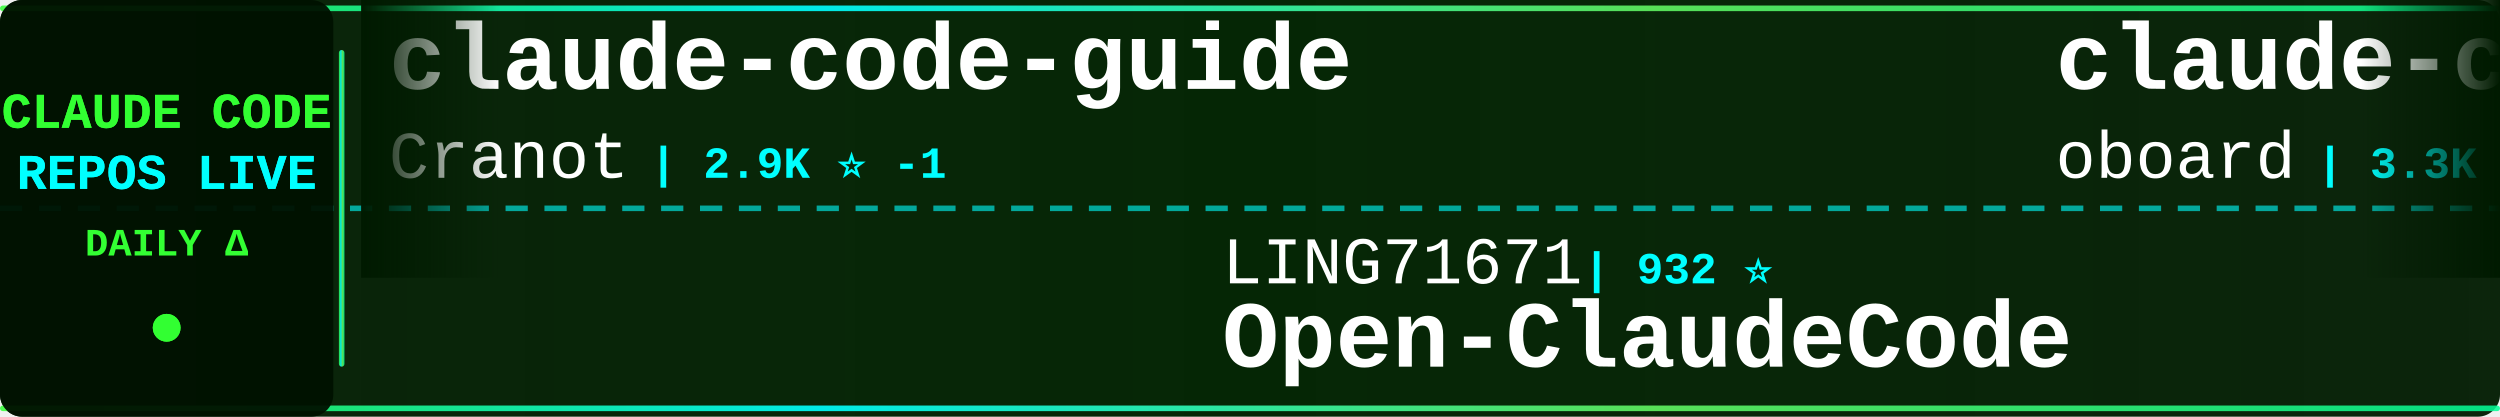
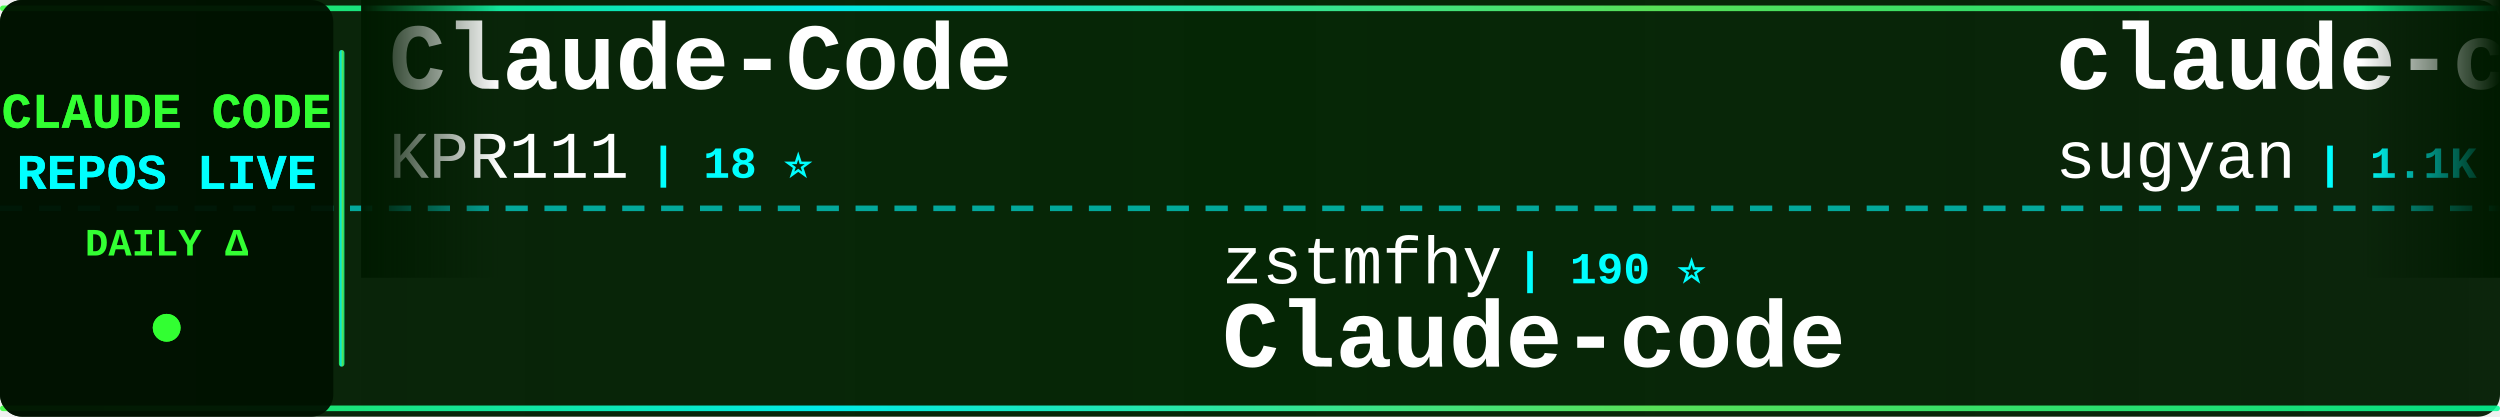
<svg xmlns="http://www.w3.org/2000/svg" width="900" height="150">
  <defs>
    <linearGradient id="tickerBg" x1="0%" y1="0%" x2="100%" y2="0%">
      <stop offset="0%" style="stop-color:#001a00;stop-opacity:0.95" />
      <stop offset="50%" style="stop-color:#002200;stop-opacity:0.98" />
      <stop offset="100%" style="stop-color:#001a00;stop-opacity:0.95" />
    </linearGradient>
    <linearGradient id="borderGrad" x1="0%" y1="0%" x2="100%" y2="0%">
      <stop offset="0%" style="stop-color:#33ff33;stop-opacity:0.85">
        <animate attributeName="stop-opacity" values="0.85;1;0.85" dur="2s" repeatCount="indefinite" />
      </stop>
      <stop offset="33%" style="stop-color:#00ffff;stop-opacity:0.9">
        <animate attributeName="stop-opacity" values="0.9;1;0.9" dur="2.2s" repeatCount="indefinite" />
      </stop>
      <stop offset="66%" style="stop-color:#66ff66;stop-opacity:0.85">
        <animate attributeName="stop-opacity" values="0.85;1;0.85" dur="1.8s" repeatCount="indefinite" />
      </stop>
      <stop offset="100%" style="stop-color:#00ff99;stop-opacity:0.85">
        <animate attributeName="stop-opacity" values="0.85;1;0.85" dur="2s" repeatCount="indefinite" />
      </stop>
    </linearGradient>
    <filter id="textGlow">
      <feGaussianBlur stdDeviation="0.1" result="coloredBlur" />
      <feMerge>
        <feMergeNode in="coloredBlur" />
        <feMergeNode in="SourceGraphic" />
      </feMerge>
    </filter>
    <filter id="metricGlow">
      <feGaussianBlur stdDeviation="0.2" result="coloredBlur" />
      <feMerge>
        <feMergeNode in="coloredBlur" />
        <feMergeNode in="SourceGraphic" />
      </feMerge>
    </filter>
    <linearGradient id="leftFade" x1="0%" y1="0%" x2="100%" y2="0%">
      <stop offset="0%" style="stop-color:#001a00;stop-opacity:1" />
      <stop offset="100%" style="stop-color:#001a00;stop-opacity:0" />
    </linearGradient>
    <linearGradient id="rightFade" x1="0%" y1="0%" x2="100%" y2="0%">
      <stop offset="0%" style="stop-color:#001a00;stop-opacity:0" />
      <stop offset="100%" style="stop-color:#001a00;stop-opacity:1" />
    </linearGradient>
  </defs>
  <rect width="900" height="150" fill="url(#tickerBg)" rx="8" />
  <rect x="0" y="2" width="900" height="2" fill="url(#borderGrad)" rx="1" />
  <rect x="0" y="146" width="900" height="2" fill="url(#borderGrad)" rx="1" />
  <line x1="0" y1="75" x2="900" y2="75" stroke="#00ffff" stroke-width="2" stroke-dasharray="8 6" opacity="0.6" />
  <rect x="0" y="0" width="120" height="150" fill="#001100" opacity="0.95" rx="8" />
  <text x="60" y="46" font-family="'Courier New', monospace" font-size="18" font-weight="bold" fill="#33ff33" text-anchor="middle" filter="url(#textGlow)">
    CLAUDE CODE
  </text>
  <text x="60" y="68" font-family="'Courier New', monospace" font-size="18" font-weight="bold" fill="#00ffff" text-anchor="middle" filter="url(#textGlow)">
    REPOS LIVE
  </text>
  <text x="60" y="92" font-family="'Courier New', monospace" font-size="14" font-weight="bold" fill="#33ff33" text-anchor="middle">
    DAILY Δ
  </text>
  <circle cx="60" cy="118" r="5" fill="#33ff33" filter="url(#metricGlow)">
    <animate attributeName="r" values="4;6;4" dur="1.5s" repeatCount="indefinite" />
    <animate attributeName="opacity" values="0.6;1;0.6" dur="1.5s" repeatCount="indefinite" />
  </circle>
  <rect x="122" y="18" width="2" height="114" fill="url(#borderGrad)" rx="1" />
  <clipPath id="tickerClip">
    <rect x="130" y="0" width="770" height="150" />
  </clipPath>
  <g clip-path="url(#tickerClip)">
    <g id="tickerItems">
      <animateTransform attributeName="transform" attributeType="XML" type="translate" from="0 0" to="-3000 0" dur="54s" repeatCount="indefinite" />
      <g transform="translate(0, 0)">
-         <text x="140" y="32" font-family="'Courier New', monospace" font-size="34" font-weight="bold" fill="#ffffff">claude-code-guide</text>
-         <text x="140" y="64" font-family="'Courier New', monospace" font-size="24" font-weight="normal" fill="#ffffff" opacity="1.0">Cranot</text>
-         <text x="234" y="64" font-family="'Courier New', monospace" font-size="16" font-weight="bold" fill="#00ffff"> | 2.9K ⭐ -1</text>
+         <text x="140" y="32" font-family="'Courier New', monospace" font-size="34" font-weight="bold" fill="#ffffff">Claude-Code</text>
+         <text x="140" y="64" font-family="'Courier New', monospace" font-size="24" font-weight="normal" fill="#ffffff" opacity="1.0">KPR111</text>
+         <text x="234" y="64" font-family="'Courier New', monospace" font-size="16" font-weight="bold" fill="#00ffff"> | 18 ⭐</text>
      </g>
      <g transform="translate(300, 0)">
-         <text x="140" y="102" font-family="'Courier New', monospace" font-size="24" font-weight="normal" fill="#ffffff" opacity="1.0">LING71671</text>
-         <text x="270" y="102" font-family="'Courier New', monospace" font-size="16" font-weight="bold" fill="#00ffff"> | 932 ⭐</text>
-         <text x="140" y="132" font-family="'Courier New', monospace" font-size="34" font-weight="bold" fill="#ffffff">Open-ClaudeCode</text>
+         <text x="140" y="102" font-family="'Courier New', monospace" font-size="24" font-weight="normal" fill="#ffffff" opacity="1.0">zstmfhy</text>
+         <text x="246" y="102" font-family="'Courier New', monospace" font-size="16" font-weight="bold" fill="#00ffff"> | 190 ⭐</text>
+         <text x="140" y="132" font-family="'Courier New', monospace" font-size="34" font-weight="bold" fill="#ffffff">Claude-code</text>
      </g>
      <g transform="translate(600, 0)">
-         <text x="140" y="32" font-family="'Courier New', monospace" font-size="34" font-weight="bold" fill="#ffffff">claude-code-rev</text>
-         <text x="140" y="64" font-family="'Courier New', monospace" font-size="24" font-weight="normal" fill="#ffffff" opacity="1.0">oboard</text>
-         <text x="234" y="64" font-family="'Courier New', monospace" font-size="16" font-weight="bold" fill="#00ffff"> | 3.3K ⭐</text>
+         <text x="140" y="32" font-family="'Courier New', monospace" font-size="34" font-weight="bold" fill="#ffffff">claude-code-webui</text>
+         <text x="140" y="64" font-family="'Courier New', monospace" font-size="24" font-weight="normal" fill="#ffffff" opacity="1.0">sugyan</text>
+         <text x="234" y="64" font-family="'Courier New', monospace" font-size="16" font-weight="bold" fill="#00ffff"> | 1.1K ⭐</text>
      </g>
      <g transform="translate(900, 0)">
-         <text x="140" y="102" font-family="'Courier New', monospace" font-size="24" font-weight="normal" fill="#ffffff" opacity="1.0">disler</text>
-         <text x="234" y="102" font-family="'Courier New', monospace" font-size="16" font-weight="bold" fill="#00ffff"> | 3.9K ⭐ -2</text>
-         <text x="140" y="132" font-family="'Courier New', monospace" font-size="34" font-weight="bold" fill="#ffffff">claude-code-hooks-master...</text>
-       </g>
-       <g transform="translate(1200, 0)">
-         <text x="140" y="32" font-family="'Courier New', monospace" font-size="34" font-weight="bold" fill="#ffffff">claude-code-tips</text>
-         <text x="140" y="64" font-family="'Courier New', monospace" font-size="24" font-weight="normal" fill="#ffffff" opacity="1.0">ykdojo</text>
-         <text x="234" y="64" font-family="'Courier New', monospace" font-size="16" font-weight="bold" fill="#00ffff"> | 9.5K ⭐ +4</text>
-       </g>
-       <g transform="translate(1500, 0)">
-         <text x="140" y="102" font-family="'Courier New', monospace" font-size="24" font-weight="normal" fill="#ffffff" opacity="1.0">darcyegb</text>
-         <text x="258" y="102" font-family="'Courier New', monospace" font-size="16" font-weight="bold" fill="#00ffff"> | 752 ⭐</text>
-         <text x="140" y="132" font-family="'Courier New', monospace" font-size="34" font-weight="bold" fill="#ffffff">ClaudeCodeAgents</text>
-       </g>
-       <g transform="translate(1800, 0)">
-         <text x="140" y="32" font-family="'Courier New', monospace" font-size="34" font-weight="bold" fill="#ffffff">system_prompts_leaks</text>
-         <text x="140" y="64" font-family="'Courier New', monospace" font-size="24" font-weight="normal" fill="#ffffff" opacity="1.0">asgeirtj</text>
-         <text x="258" y="64" font-family="'Courier New', monospace" font-size="16" font-weight="bold" fill="#00ffff"> | 62.0K ⭐ +15</text>
-       </g>
-       <g transform="translate(2100, 0)">
        <text x="140" y="102" font-family="'Courier New', monospace" font-size="24" font-weight="normal" fill="#ffffff" opacity="1.0">lintsinghua</text>
        <text x="294" y="102" font-family="'Courier New', monospace" font-size="16" font-weight="bold" fill="#00ffff"> | 4.0K ⭐</text>
        <text x="140" y="132" font-family="'Courier New', monospace" font-size="34" font-weight="bold" fill="#ffffff">claude-code-book</text>
      </g>
+       <g transform="translate(1200, 0)">
+         <text x="140" y="32" font-family="'Courier New', monospace" font-size="34" font-weight="bold" fill="#ffffff">Claude-Code-Game-Studios</text>
+         <text x="140" y="64" font-family="'Courier New', monospace" font-size="24" font-weight="normal" fill="#ffffff" opacity="1.0">Donchitos</text>
+         <text x="270" y="64" font-family="'Courier New', monospace" font-size="16" font-weight="bold" fill="#00ffff"> | 23.6K ⭐ +1</text>
+       </g>
+       <g transform="translate(1500, 0)">
+         <text x="140" y="102" font-family="'Courier New', monospace" font-size="24" font-weight="normal" fill="#ffffff" opacity="1.0">Piebald-AI</text>
+         <text x="282" y="102" font-family="'Courier New', monospace" font-size="16" font-weight="bold" fill="#00ffff"> | 12.1K ⭐ -1</text>
+         <text x="140" y="132" font-family="'Courier New', monospace" font-size="34" font-weight="bold" fill="#ffffff">claude-code-system-promp...</text>
+       </g>
+       <g transform="translate(1800, 0)">
+         <text x="140" y="32" font-family="'Courier New', monospace" font-size="34" font-weight="bold" fill="#ffffff">free-claude-code</text>
+         <text x="140" y="64" font-family="'Courier New', monospace" font-size="24" font-weight="normal" fill="#ffffff" opacity="1.0">Alishahryar1</text>
+         <text x="306" y="64" font-family="'Courier New', monospace" font-size="16" font-weight="bold" fill="#00ffff"> | 43.7K ⭐ +31</text>
+       </g>
+       <g transform="translate(2100, 0)">
+         <text x="140" y="102" font-family="'Courier New', monospace" font-size="24" font-weight="normal" fill="#ffffff" opacity="1.0">jqueryscript</text>
+         <text x="306" y="102" font-family="'Courier New', monospace" font-size="16" font-weight="bold" fill="#00ffff"> | 485 ⭐</text>
+         <text x="140" y="132" font-family="'Courier New', monospace" font-size="34" font-weight="bold" fill="#ffffff">awesome-claude-code</text>
+       </g>
      <g transform="translate(2400, 0)">
-         <text x="140" y="32" font-family="'Courier New', monospace" font-size="34" font-weight="bold" fill="#ffffff">claude-code-transcripts</text>
-         <text x="140" y="64" font-family="'Courier New', monospace" font-size="24" font-weight="normal" fill="#ffffff" opacity="1.0">simonw</text>
-         <text x="234" y="64" font-family="'Courier New', monospace" font-size="16" font-weight="bold" fill="#00ffff"> | 1.6K ⭐ +1</text>
+         <text x="140" y="32" font-family="'Courier New', monospace" font-size="34" font-weight="bold" fill="#ffffff">claude-code-source-build</text>
+         <text x="140" y="64" font-family="'Courier New', monospace" font-size="24" font-weight="normal" fill="#ffffff" opacity="1.0">andrew-kramer-inno</text>
+         <text x="378" y="64" font-family="'Courier New', monospace" font-size="16" font-weight="bold" fill="#00ffff"> | 593 ⭐</text>
      </g>
      <g transform="translate(2700, 0)">
-         <text x="140" y="102" font-family="'Courier New', monospace" font-size="24" font-weight="normal" fill="#ffffff" opacity="1.0">xu-xiang</text>
-         <text x="258" y="102" font-family="'Courier New', monospace" font-size="16" font-weight="bold" fill="#00ffff"> | 1.8K ⭐</text>
-         <text x="140" y="132" font-family="'Courier New', monospace" font-size="34" font-weight="bold" fill="#ffffff">everything-claude-code-z...</text>
+         <text x="140" y="102" font-family="'Courier New', monospace" font-size="24" font-weight="normal" fill="#ffffff" opacity="1.0">huangserva</text>
+         <text x="282" y="102" font-family="'Courier New', monospace" font-size="16" font-weight="bold" fill="#00ffff"> | 621 ⭐</text>
+         <text x="140" y="132" font-family="'Courier New', monospace" font-size="34" font-weight="bold" fill="#ffffff">claude-code-cli</text>
      </g>
      <g transform="translate(3000, 0)">
-         <text x="140" y="32" font-family="'Courier New', monospace" font-size="34" font-weight="bold" fill="#ffffff">claude-code-guide</text>
-         <text x="140" y="64" font-family="'Courier New', monospace" font-size="24" font-weight="normal" fill="#ffffff" opacity="1.0">Cranot</text>
-         <text x="234" y="64" font-family="'Courier New', monospace" font-size="16" font-weight="bold" fill="#00ffff"> | 2.9K ⭐ -1</text>
+         <text x="140" y="32" font-family="'Courier New', monospace" font-size="34" font-weight="bold" fill="#ffffff">Claude-Code</text>
+         <text x="140" y="64" font-family="'Courier New', monospace" font-size="24" font-weight="normal" fill="#ffffff" opacity="1.0">KPR111</text>
+         <text x="234" y="64" font-family="'Courier New', monospace" font-size="16" font-weight="bold" fill="#00ffff"> | 18 ⭐</text>
      </g>
      <g transform="translate(3300, 0)">
-         <text x="140" y="102" font-family="'Courier New', monospace" font-size="24" font-weight="normal" fill="#ffffff" opacity="1.0">LING71671</text>
-         <text x="270" y="102" font-family="'Courier New', monospace" font-size="16" font-weight="bold" fill="#00ffff"> | 932 ⭐</text>
-         <text x="140" y="132" font-family="'Courier New', monospace" font-size="34" font-weight="bold" fill="#ffffff">Open-ClaudeCode</text>
+         <text x="140" y="102" font-family="'Courier New', monospace" font-size="24" font-weight="normal" fill="#ffffff" opacity="1.0">zstmfhy</text>
+         <text x="246" y="102" font-family="'Courier New', monospace" font-size="16" font-weight="bold" fill="#00ffff"> | 190 ⭐</text>
+         <text x="140" y="132" font-family="'Courier New', monospace" font-size="34" font-weight="bold" fill="#ffffff">Claude-code</text>
      </g>
      <g transform="translate(3600, 0)">
-         <text x="140" y="32" font-family="'Courier New', monospace" font-size="34" font-weight="bold" fill="#ffffff">claude-code-rev</text>
-         <text x="140" y="64" font-family="'Courier New', monospace" font-size="24" font-weight="normal" fill="#ffffff" opacity="1.0">oboard</text>
-         <text x="234" y="64" font-family="'Courier New', monospace" font-size="16" font-weight="bold" fill="#00ffff"> | 3.3K ⭐</text>
+         <text x="140" y="32" font-family="'Courier New', monospace" font-size="34" font-weight="bold" fill="#ffffff">claude-code-webui</text>
+         <text x="140" y="64" font-family="'Courier New', monospace" font-size="24" font-weight="normal" fill="#ffffff" opacity="1.0">sugyan</text>
+         <text x="234" y="64" font-family="'Courier New', monospace" font-size="16" font-weight="bold" fill="#00ffff"> | 1.1K ⭐</text>
      </g>
      <g transform="translate(3900, 0)">
-         <text x="140" y="102" font-family="'Courier New', monospace" font-size="24" font-weight="normal" fill="#ffffff" opacity="1.0">disler</text>
-         <text x="234" y="102" font-family="'Courier New', monospace" font-size="16" font-weight="bold" fill="#00ffff"> | 3.9K ⭐ -2</text>
-         <text x="140" y="132" font-family="'Courier New', monospace" font-size="34" font-weight="bold" fill="#ffffff">claude-code-hooks-master...</text>
+         <text x="140" y="102" font-family="'Courier New', monospace" font-size="24" font-weight="normal" fill="#ffffff" opacity="1.0">lintsinghua</text>
+         <text x="294" y="102" font-family="'Courier New', monospace" font-size="16" font-weight="bold" fill="#00ffff"> | 4.0K ⭐</text>
+         <text x="140" y="132" font-family="'Courier New', monospace" font-size="34" font-weight="bold" fill="#ffffff">claude-code-book</text>
      </g>
    </g>
  </g>
  <rect x="130" y="0" width="50" height="100" fill="url(#leftFade)" />
  <rect x="850" y="0" width="50" height="100" fill="url(#rightFade)" />
</svg>
